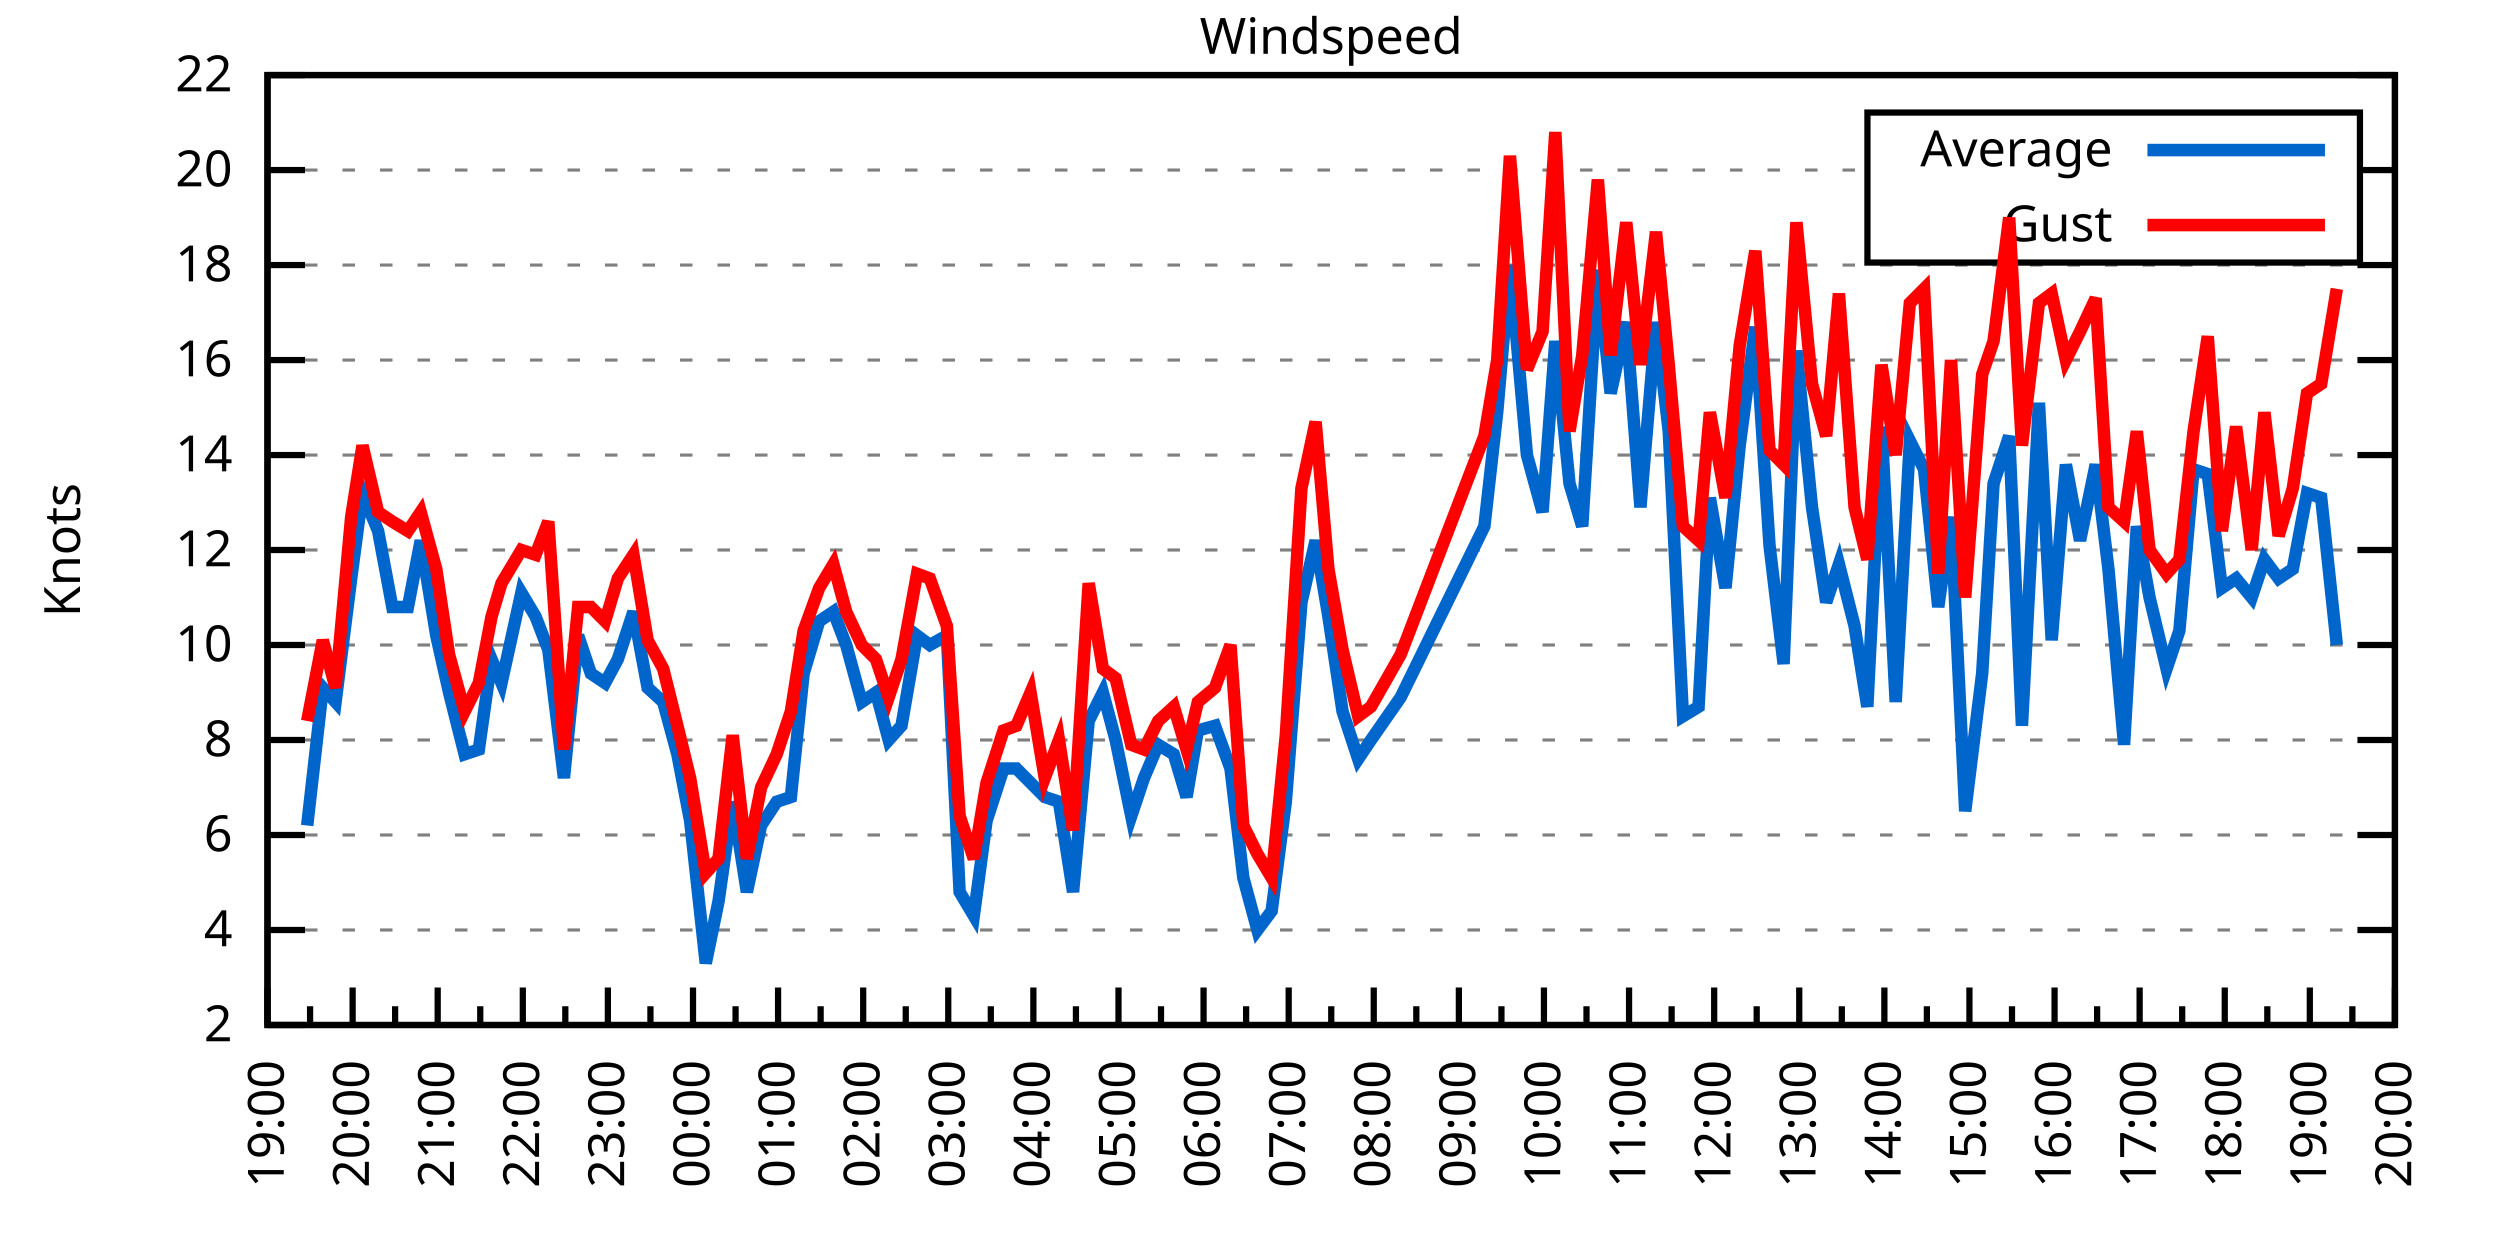
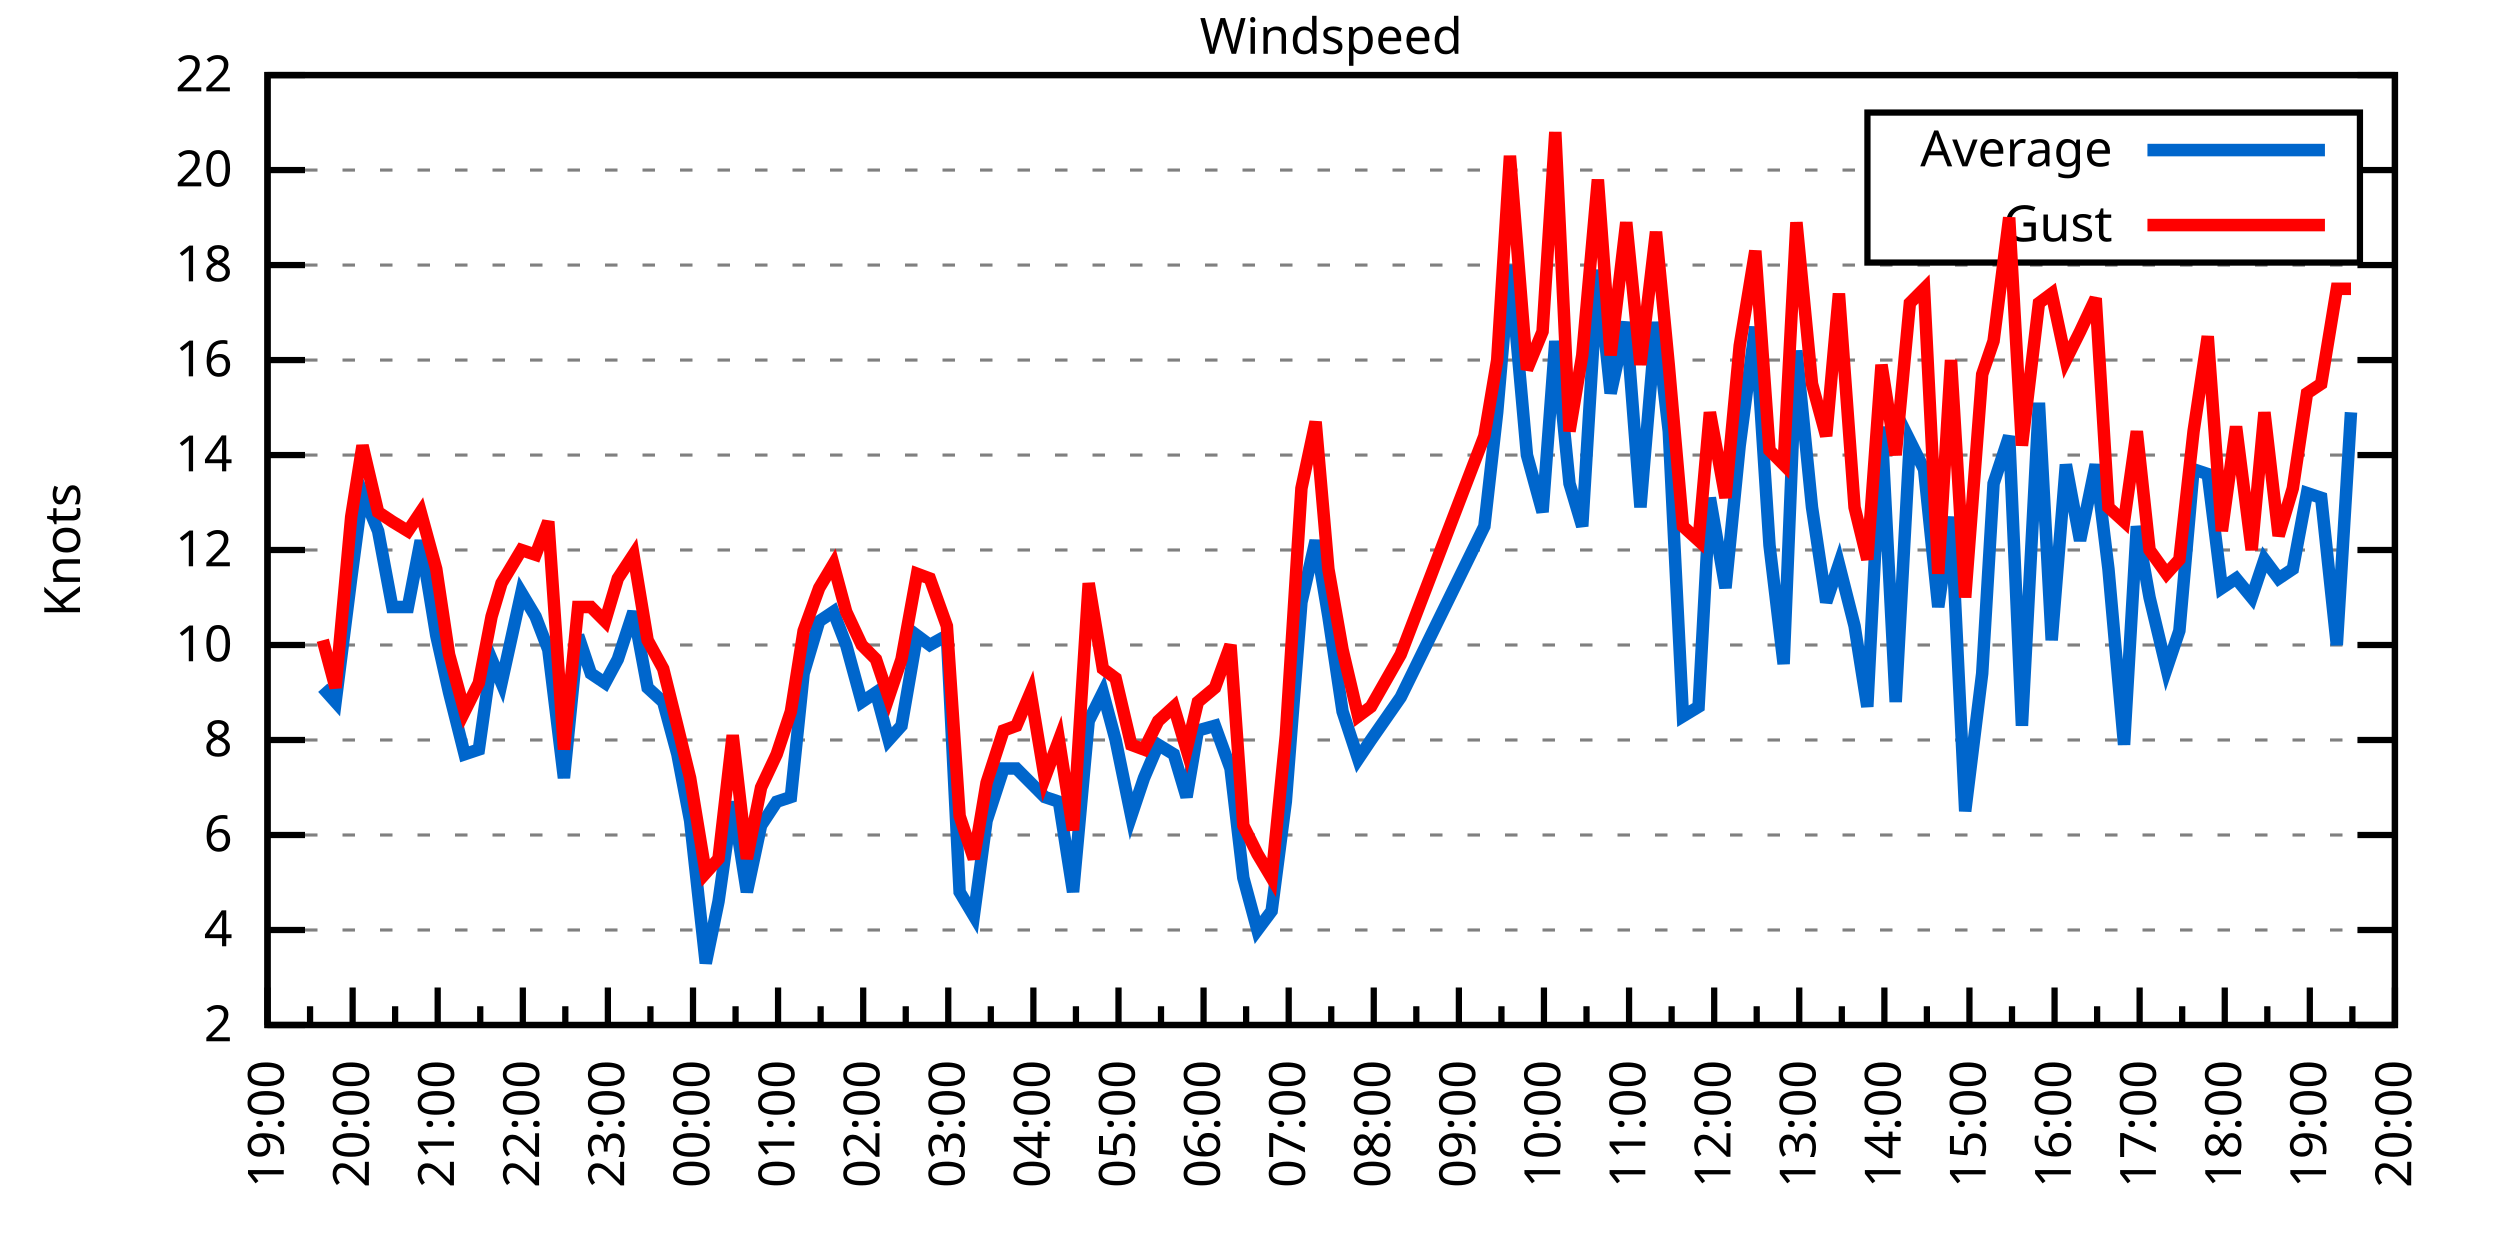
<svg xmlns="http://www.w3.org/2000/svg" xmlns:xlink="http://www.w3.org/1999/xlink" width="400" height="200" viewBox="0 0 400 200">
  <g id="gnuplot_canvas">
    <rect x="0" y="0" width="400" height="200" fill="none" />
    <defs>
      <circle id="gpDot" r="0.5" stroke-width="0.5" stroke="currentColor" />
      <path id="gpPt0" stroke-width="0.333" stroke="currentColor" d="M-1,0 h2 M0,-1 v2" />
      <path id="gpPt1" stroke-width="0.333" stroke="currentColor" d="M-1,-1 L1,1 M1,-1 L-1,1" />
      <path id="gpPt2" stroke-width="0.333" stroke="currentColor" d="M-1,0 L1,0 M0,-1 L0,1 M-1,-1 L1,1 M-1,1 L1,-1" />
      <rect id="gpPt3" stroke-width="0.333" stroke="currentColor" x="-1" y="-1" width="2" height="2" />
      <rect id="gpPt4" stroke-width="0.333" stroke="currentColor" fill="currentColor" x="-1" y="-1" width="2" height="2" />
      <circle id="gpPt5" stroke-width="0.333" stroke="currentColor" cx="0" cy="0" r="1" />
      <use xlink:href="#gpPt5" id="gpPt6" fill="currentColor" stroke="none" />
      <path id="gpPt7" stroke-width="0.333" stroke="currentColor" d="M0,-1.33 L-1.33,0.67 L1.33,0.67 z" />
      <use xlink:href="#gpPt7" id="gpPt8" fill="currentColor" stroke="none" />
      <use xlink:href="#gpPt7" id="gpPt9" stroke="currentColor" transform="rotate(180)" />
      <use xlink:href="#gpPt9" id="gpPt10" fill="currentColor" stroke="none" />
      <use xlink:href="#gpPt3" id="gpPt11" stroke="currentColor" transform="rotate(45)" />
      <use xlink:href="#gpPt11" id="gpPt12" fill="currentColor" stroke="none" />
      <path id="gpPt13" stroke-width="0.333" stroke="currentColor" d="M0,1.330 L1.265,0.411 L0.782,-1.067 L-0.782,-1.076 L-1.265,0.411 z" />
      <use xlink:href="#gpPt13" id="gpPt14" fill="currentColor" stroke="none" />
      <filter id="textbox" filterUnits="objectBoundingBox" x="0" y="0" height="1" width="1">
        <feFlood flood-color="white" flood-opacity="1" result="bgnd" />
        <feComposite in="SourceGraphic" in2="bgnd" operator="atop" />
      </filter>
      <filter id="greybox" filterUnits="objectBoundingBox" x="0" y="0" height="1" width="1">
        <feFlood flood-color="lightgrey" flood-opacity="1" result="grey" />
        <feComposite in="SourceGraphic" in2="grey" operator="atop" />
      </filter>
    </defs>
    <g fill="none" color="white" stroke="currentColor" stroke-width="1.00" stroke-linecap="butt" stroke-linejoin="miter">
</g>
    <g fill="none" color="black" stroke="currentColor" stroke-width="1.00" stroke-linecap="butt" stroke-linejoin="miter">
      <g stroke="none" shape-rendering="crispEdges">
        <polygon fill="rgb(255, 255, 255)" points="42.80,164.00 383.18,164.00 383.18,12.02 42.80,12.02 " />
      </g>
    </g>
    <g fill="none" color="black" stroke="currentColor" stroke-width="1.00" stroke-linecap="butt" stroke-linejoin="miter">
</g>
    <g fill="none" color="black" stroke="black" stroke-width="0.50" stroke-linecap="butt" stroke-linejoin="miter">
</g>
    <g fill="none" color="gray" stroke="currentColor" stroke-width="0.50" stroke-linecap="butt" stroke-linejoin="miter">
      <path stroke="gray" stroke-dasharray="2,4" class="gridline" d="M42.80,164.00 L383.19,164.00  " />
    </g>
    <g fill="none" color="gray" stroke="gray" stroke-width="1.00" stroke-linecap="butt" stroke-linejoin="miter">
</g>
    <g fill="none" color="black" stroke="currentColor" stroke-width="1.00" stroke-linecap="butt" stroke-linejoin="miter">
      <path stroke="black" d="M42.80,164.00 L48.80,164.00 M383.19,164.00 L377.19,164.00  " />
      <g transform="translate(37.20,166.60)" stroke="none" fill="black" font-family="Sans" font-size="8.00" text-anchor="end">
        <text>
          <tspan font-family="Sans"> 2</tspan>
        </text>
      </g>
    </g>
    <g fill="none" color="black" stroke="currentColor" stroke-width="1.00" stroke-linecap="butt" stroke-linejoin="miter">
</g>
    <g fill="none" color="black" stroke="black" stroke-width="0.50" stroke-linecap="butt" stroke-linejoin="miter">
</g>
    <g fill="none" color="gray" stroke="currentColor" stroke-width="0.50" stroke-linecap="butt" stroke-linejoin="miter">
      <path stroke="gray" stroke-dasharray="2,4" class="gridline" d="M42.80,148.80 L383.19,148.80  " />
    </g>
    <g fill="none" color="gray" stroke="gray" stroke-width="1.00" stroke-linecap="butt" stroke-linejoin="miter">
</g>
    <g fill="none" color="black" stroke="currentColor" stroke-width="1.00" stroke-linecap="butt" stroke-linejoin="miter">
      <path stroke="black" d="M42.80,148.80 L48.80,148.80 M383.19,148.80 L377.19,148.80  " />
      <g transform="translate(37.20,151.40)" stroke="none" fill="black" font-family="Sans" font-size="8.00" text-anchor="end">
        <text>
          <tspan font-family="Sans"> 4</tspan>
        </text>
      </g>
    </g>
    <g fill="none" color="black" stroke="currentColor" stroke-width="1.00" stroke-linecap="butt" stroke-linejoin="miter">
</g>
    <g fill="none" color="black" stroke="black" stroke-width="0.50" stroke-linecap="butt" stroke-linejoin="miter">
</g>
    <g fill="none" color="gray" stroke="currentColor" stroke-width="0.50" stroke-linecap="butt" stroke-linejoin="miter">
      <path stroke="gray" stroke-dasharray="2,4" class="gridline" d="M42.80,133.60 L383.19,133.60  " />
    </g>
    <g fill="none" color="gray" stroke="gray" stroke-width="1.00" stroke-linecap="butt" stroke-linejoin="miter">
</g>
    <g fill="none" color="black" stroke="currentColor" stroke-width="1.00" stroke-linecap="butt" stroke-linejoin="miter">
      <path stroke="black" d="M42.80,133.60 L48.80,133.60 M383.19,133.60 L377.19,133.60  " />
      <g transform="translate(37.20,136.20)" stroke="none" fill="black" font-family="Sans" font-size="8.00" text-anchor="end">
        <text>
          <tspan font-family="Sans"> 6</tspan>
        </text>
      </g>
    </g>
    <g fill="none" color="black" stroke="currentColor" stroke-width="1.00" stroke-linecap="butt" stroke-linejoin="miter">
</g>
    <g fill="none" color="black" stroke="black" stroke-width="0.50" stroke-linecap="butt" stroke-linejoin="miter">
</g>
    <g fill="none" color="gray" stroke="currentColor" stroke-width="0.50" stroke-linecap="butt" stroke-linejoin="miter">
      <path stroke="gray" stroke-dasharray="2,4" class="gridline" d="M42.80,118.40 L383.19,118.40  " />
    </g>
    <g fill="none" color="gray" stroke="gray" stroke-width="1.00" stroke-linecap="butt" stroke-linejoin="miter">
</g>
    <g fill="none" color="black" stroke="currentColor" stroke-width="1.00" stroke-linecap="butt" stroke-linejoin="miter">
      <path stroke="black" d="M42.80,118.40 L48.80,118.40 M383.19,118.40 L377.19,118.40  " />
      <g transform="translate(37.20,121.00)" stroke="none" fill="black" font-family="Sans" font-size="8.00" text-anchor="end">
        <text>
          <tspan font-family="Sans"> 8</tspan>
        </text>
      </g>
    </g>
    <g fill="none" color="black" stroke="currentColor" stroke-width="1.00" stroke-linecap="butt" stroke-linejoin="miter">
</g>
    <g fill="none" color="black" stroke="black" stroke-width="0.50" stroke-linecap="butt" stroke-linejoin="miter">
</g>
    <g fill="none" color="gray" stroke="currentColor" stroke-width="0.50" stroke-linecap="butt" stroke-linejoin="miter">
      <path stroke="gray" stroke-dasharray="2,4" class="gridline" d="M42.80,103.20 L383.19,103.20  " />
    </g>
    <g fill="none" color="gray" stroke="gray" stroke-width="1.00" stroke-linecap="butt" stroke-linejoin="miter">
</g>
    <g fill="none" color="black" stroke="currentColor" stroke-width="1.00" stroke-linecap="butt" stroke-linejoin="miter">
      <path stroke="black" d="M42.80,103.20 L48.80,103.20 M383.19,103.20 L377.19,103.20  " />
      <g transform="translate(37.20,105.80)" stroke="none" fill="black" font-family="Sans" font-size="8.00" text-anchor="end">
        <text>
          <tspan font-family="Sans"> 10</tspan>
        </text>
      </g>
    </g>
    <g fill="none" color="black" stroke="currentColor" stroke-width="1.00" stroke-linecap="butt" stroke-linejoin="miter">
</g>
    <g fill="none" color="black" stroke="black" stroke-width="0.50" stroke-linecap="butt" stroke-linejoin="miter">
</g>
    <g fill="none" color="gray" stroke="currentColor" stroke-width="0.50" stroke-linecap="butt" stroke-linejoin="miter">
      <path stroke="gray" stroke-dasharray="2,4" class="gridline" d="M42.80,88.00 L383.19,88.00  " />
    </g>
    <g fill="none" color="gray" stroke="gray" stroke-width="1.00" stroke-linecap="butt" stroke-linejoin="miter">
</g>
    <g fill="none" color="black" stroke="currentColor" stroke-width="1.00" stroke-linecap="butt" stroke-linejoin="miter">
      <path stroke="black" d="M42.80,88.00 L48.80,88.00 M383.19,88.00 L377.19,88.00  " />
      <g transform="translate(37.20,90.60)" stroke="none" fill="black" font-family="Sans" font-size="8.00" text-anchor="end">
        <text>
          <tspan font-family="Sans"> 12</tspan>
        </text>
      </g>
    </g>
    <g fill="none" color="black" stroke="currentColor" stroke-width="1.00" stroke-linecap="butt" stroke-linejoin="miter">
</g>
    <g fill="none" color="black" stroke="black" stroke-width="0.50" stroke-linecap="butt" stroke-linejoin="miter">
</g>
    <g fill="none" color="gray" stroke="currentColor" stroke-width="0.50" stroke-linecap="butt" stroke-linejoin="miter">
      <path stroke="gray" stroke-dasharray="2,4" class="gridline" d="M42.80,72.81 L383.19,72.81  " />
    </g>
    <g fill="none" color="gray" stroke="gray" stroke-width="1.00" stroke-linecap="butt" stroke-linejoin="miter">
</g>
    <g fill="none" color="black" stroke="currentColor" stroke-width="1.00" stroke-linecap="butt" stroke-linejoin="miter">
      <path stroke="black" d="M42.80,72.81 L48.80,72.81 M383.19,72.81 L377.19,72.81  " />
      <g transform="translate(37.20,75.41)" stroke="none" fill="black" font-family="Sans" font-size="8.00" text-anchor="end">
        <text>
          <tspan font-family="Sans"> 14</tspan>
        </text>
      </g>
    </g>
    <g fill="none" color="black" stroke="currentColor" stroke-width="1.00" stroke-linecap="butt" stroke-linejoin="miter">
</g>
    <g fill="none" color="black" stroke="black" stroke-width="0.50" stroke-linecap="butt" stroke-linejoin="miter">
</g>
    <g fill="none" color="gray" stroke="currentColor" stroke-width="0.50" stroke-linecap="butt" stroke-linejoin="miter">
      <path stroke="gray" stroke-dasharray="2,4" class="gridline" d="M42.80,57.61 L383.19,57.61  " />
    </g>
    <g fill="none" color="gray" stroke="gray" stroke-width="1.00" stroke-linecap="butt" stroke-linejoin="miter">
</g>
    <g fill="none" color="black" stroke="currentColor" stroke-width="1.00" stroke-linecap="butt" stroke-linejoin="miter">
      <path stroke="black" d="M42.80,57.61 L48.80,57.61 M383.19,57.61 L377.19,57.61  " />
      <g transform="translate(37.20,60.21)" stroke="none" fill="black" font-family="Sans" font-size="8.00" text-anchor="end">
        <text>
          <tspan font-family="Sans"> 16</tspan>
        </text>
      </g>
    </g>
    <g fill="none" color="black" stroke="currentColor" stroke-width="1.00" stroke-linecap="butt" stroke-linejoin="miter">
</g>
    <g fill="none" color="black" stroke="black" stroke-width="0.50" stroke-linecap="butt" stroke-linejoin="miter">
</g>
    <g fill="none" color="gray" stroke="currentColor" stroke-width="0.50" stroke-linecap="butt" stroke-linejoin="miter">
      <path stroke="gray" stroke-dasharray="2,4" class="gridline" d="M42.80,42.41 L383.19,42.41  " />
    </g>
    <g fill="none" color="gray" stroke="gray" stroke-width="1.00" stroke-linecap="butt" stroke-linejoin="miter">
</g>
    <g fill="none" color="black" stroke="currentColor" stroke-width="1.00" stroke-linecap="butt" stroke-linejoin="miter">
      <path stroke="black" d="M42.80,42.41 L48.80,42.41 M383.19,42.41 L377.19,42.41  " />
      <g transform="translate(37.20,45.01)" stroke="none" fill="black" font-family="Sans" font-size="8.00" text-anchor="end">
        <text>
          <tspan font-family="Sans"> 18</tspan>
        </text>
      </g>
    </g>
    <g fill="none" color="black" stroke="currentColor" stroke-width="1.00" stroke-linecap="butt" stroke-linejoin="miter">
</g>
    <g fill="none" color="black" stroke="black" stroke-width="0.50" stroke-linecap="butt" stroke-linejoin="miter">
</g>
    <g fill="none" color="gray" stroke="currentColor" stroke-width="0.50" stroke-linecap="butt" stroke-linejoin="miter">
      <path stroke="gray" stroke-dasharray="2,4" class="gridline" d="M42.80,27.21 L298.79,27.21 M377.59,27.21 L383.19,27.21  " />
    </g>
    <g fill="none" color="gray" stroke="gray" stroke-width="1.00" stroke-linecap="butt" stroke-linejoin="miter">
</g>
    <g fill="none" color="black" stroke="currentColor" stroke-width="1.00" stroke-linecap="butt" stroke-linejoin="miter">
      <path stroke="black" d="M42.80,27.21 L48.80,27.21 M383.19,27.21 L377.19,27.21  " />
      <g transform="translate(37.20,29.81)" stroke="none" fill="black" font-family="Sans" font-size="8.00" text-anchor="end">
        <text>
          <tspan font-family="Sans"> 20</tspan>
        </text>
      </g>
    </g>
    <g fill="none" color="black" stroke="currentColor" stroke-width="1.00" stroke-linecap="butt" stroke-linejoin="miter">
</g>
    <g fill="none" color="black" stroke="black" stroke-width="0.50" stroke-linecap="butt" stroke-linejoin="miter">
</g>
    <g fill="none" color="gray" stroke="currentColor" stroke-width="0.50" stroke-linecap="butt" stroke-linejoin="miter">
      <path stroke="gray" stroke-dasharray="2,4" class="gridline" d="M42.80,12.01 L383.19,12.01  " />
    </g>
    <g fill="none" color="gray" stroke="gray" stroke-width="1.00" stroke-linecap="butt" stroke-linejoin="miter">
</g>
    <g fill="none" color="black" stroke="currentColor" stroke-width="1.00" stroke-linecap="butt" stroke-linejoin="miter">
      <path stroke="black" d="M42.80,12.01 L48.80,12.01 M383.19,12.01 L377.19,12.01  " />
      <g transform="translate(37.20,14.61)" stroke="none" fill="black" font-family="Sans" font-size="8.00" text-anchor="end">
        <text>
          <tspan font-family="Sans"> 22</tspan>
        </text>
      </g>
    </g>
    <g fill="none" color="black" stroke="currentColor" stroke-width="1.00" stroke-linecap="butt" stroke-linejoin="miter">
      <path stroke="black" d="M42.80,164.00 L42.80,158.00  " />
      <g transform="translate(45.40,169.60) rotate(270)" stroke="none" fill="black" font-family="Sans" font-size="8.00" text-anchor="end">
        <text>
          <tspan font-family="Sans">19:00</tspan>
        </text>
      </g>
    </g>
    <g fill="none" color="black" stroke="currentColor" stroke-width="1.00" stroke-linecap="butt" stroke-linejoin="miter">
      <path stroke="black" d="M49.61,164.00 L49.61,161.00 M56.42,164.00 L56.42,158.00  " />
      <g transform="translate(59.02,169.60) rotate(270)" stroke="none" fill="black" font-family="Sans" font-size="8.00" text-anchor="end">
        <text>
          <tspan font-family="Sans">20:00</tspan>
        </text>
      </g>
    </g>
    <g fill="none" color="black" stroke="currentColor" stroke-width="1.00" stroke-linecap="butt" stroke-linejoin="miter">
      <path stroke="black" d="M63.22,164.00 L63.22,161.00 M70.03,164.00 L70.03,158.00  " />
      <g transform="translate(72.63,169.60) rotate(270)" stroke="none" fill="black" font-family="Sans" font-size="8.00" text-anchor="end">
        <text>
          <tspan font-family="Sans">21:00</tspan>
        </text>
      </g>
    </g>
    <g fill="none" color="black" stroke="currentColor" stroke-width="1.00" stroke-linecap="butt" stroke-linejoin="miter">
      <path stroke="black" d="M76.84,164.00 L76.84,161.00 M83.65,164.00 L83.65,158.00  " />
      <g transform="translate(86.25,169.60) rotate(270)" stroke="none" fill="black" font-family="Sans" font-size="8.00" text-anchor="end">
        <text>
          <tspan font-family="Sans">22:00</tspan>
        </text>
      </g>
    </g>
    <g fill="none" color="black" stroke="currentColor" stroke-width="1.00" stroke-linecap="butt" stroke-linejoin="miter">
      <path stroke="black" d="M90.45,164.00 L90.45,161.00 M97.26,164.00 L97.26,158.00  " />
      <g transform="translate(99.86,169.60) rotate(270)" stroke="none" fill="black" font-family="Sans" font-size="8.00" text-anchor="end">
        <text>
          <tspan font-family="Sans">23:00</tspan>
        </text>
      </g>
    </g>
    <g fill="none" color="black" stroke="currentColor" stroke-width="1.00" stroke-linecap="butt" stroke-linejoin="miter">
      <path stroke="black" d="M104.07,164.00 L104.07,161.00 M110.88,164.00 L110.88,158.00  " />
      <g transform="translate(113.48,169.60) rotate(270)" stroke="none" fill="black" font-family="Sans" font-size="8.00" text-anchor="end">
        <text>
          <tspan font-family="Sans">00:00</tspan>
        </text>
      </g>
    </g>
    <g fill="none" color="black" stroke="currentColor" stroke-width="1.00" stroke-linecap="butt" stroke-linejoin="miter">
      <path stroke="black" d="M117.69,164.00 L117.69,161.00 M124.49,164.00 L124.49,158.00  " />
      <g transform="translate(127.09,169.60) rotate(270)" stroke="none" fill="black" font-family="Sans" font-size="8.00" text-anchor="end">
        <text>
          <tspan font-family="Sans">01:00</tspan>
        </text>
      </g>
    </g>
    <g fill="none" color="black" stroke="currentColor" stroke-width="1.00" stroke-linecap="butt" stroke-linejoin="miter">
      <path stroke="black" d="M131.30,164.00 L131.30,161.00 M138.11,164.00 L138.11,158.00  " />
      <g transform="translate(140.71,169.60) rotate(270)" stroke="none" fill="black" font-family="Sans" font-size="8.00" text-anchor="end">
        <text>
          <tspan font-family="Sans">02:00</tspan>
        </text>
      </g>
    </g>
    <g fill="none" color="black" stroke="currentColor" stroke-width="1.00" stroke-linecap="butt" stroke-linejoin="miter">
      <path stroke="black" d="M144.92,164.00 L144.92,161.00 M151.72,164.00 L151.72,158.00  " />
      <g transform="translate(154.32,169.60) rotate(270)" stroke="none" fill="black" font-family="Sans" font-size="8.00" text-anchor="end">
        <text>
          <tspan font-family="Sans">03:00</tspan>
        </text>
      </g>
    </g>
    <g fill="none" color="black" stroke="currentColor" stroke-width="1.00" stroke-linecap="butt" stroke-linejoin="miter">
      <path stroke="black" d="M158.53,164.00 L158.53,161.00 M165.34,164.00 L165.34,158.00  " />
      <g transform="translate(167.94,169.60) rotate(270)" stroke="none" fill="black" font-family="Sans" font-size="8.00" text-anchor="end">
        <text>
          <tspan font-family="Sans">04:00</tspan>
        </text>
      </g>
    </g>
    <g fill="none" color="black" stroke="currentColor" stroke-width="1.00" stroke-linecap="butt" stroke-linejoin="miter">
      <path stroke="black" d="M172.15,164.00 L172.15,161.00 M178.96,164.00 L178.96,158.00  " />
      <g transform="translate(181.56,169.60) rotate(270)" stroke="none" fill="black" font-family="Sans" font-size="8.00" text-anchor="end">
        <text>
          <tspan font-family="Sans">05:00</tspan>
        </text>
      </g>
    </g>
    <g fill="none" color="black" stroke="currentColor" stroke-width="1.00" stroke-linecap="butt" stroke-linejoin="miter">
      <path stroke="black" d="M185.76,164.00 L185.76,161.00 M192.57,164.00 L192.57,158.00  " />
      <g transform="translate(195.17,169.60) rotate(270)" stroke="none" fill="black" font-family="Sans" font-size="8.00" text-anchor="end">
        <text>
          <tspan font-family="Sans">06:00</tspan>
        </text>
      </g>
    </g>
    <g fill="none" color="black" stroke="currentColor" stroke-width="1.00" stroke-linecap="butt" stroke-linejoin="miter">
      <path stroke="black" d="M199.38,164.00 L199.38,161.00 M206.19,164.00 L206.19,158.00  " />
      <g transform="translate(208.79,169.60) rotate(270)" stroke="none" fill="black" font-family="Sans" font-size="8.00" text-anchor="end">
        <text>
          <tspan font-family="Sans">07:00</tspan>
        </text>
      </g>
    </g>
    <g fill="none" color="black" stroke="currentColor" stroke-width="1.00" stroke-linecap="butt" stroke-linejoin="miter">
      <path stroke="black" d="M213.00,164.00 L213.00,161.00 M219.80,164.00 L219.80,158.00  " />
      <g transform="translate(222.40,169.60) rotate(270)" stroke="none" fill="black" font-family="Sans" font-size="8.00" text-anchor="end">
        <text>
          <tspan font-family="Sans">08:00</tspan>
        </text>
      </g>
    </g>
    <g fill="none" color="black" stroke="currentColor" stroke-width="1.00" stroke-linecap="butt" stroke-linejoin="miter">
      <path stroke="black" d="M226.61,164.00 L226.61,161.00 M233.42,164.00 L233.42,158.00  " />
      <g transform="translate(236.02,169.60) rotate(270)" stroke="none" fill="black" font-family="Sans" font-size="8.00" text-anchor="end">
        <text>
          <tspan font-family="Sans">09:00</tspan>
        </text>
      </g>
    </g>
    <g fill="none" color="black" stroke="currentColor" stroke-width="1.00" stroke-linecap="butt" stroke-linejoin="miter">
      <path stroke="black" d="M240.23,164.00 L240.23,161.00 M247.03,164.00 L247.03,158.00  " />
      <g transform="translate(249.63,169.60) rotate(270)" stroke="none" fill="black" font-family="Sans" font-size="8.00" text-anchor="end">
        <text>
          <tspan font-family="Sans">10:00</tspan>
        </text>
      </g>
    </g>
    <g fill="none" color="black" stroke="currentColor" stroke-width="1.00" stroke-linecap="butt" stroke-linejoin="miter">
      <path stroke="black" d="M253.84,164.00 L253.84,161.00 M260.65,164.00 L260.65,158.00  " />
      <g transform="translate(263.25,169.60) rotate(270)" stroke="none" fill="black" font-family="Sans" font-size="8.00" text-anchor="end">
        <text>
          <tspan font-family="Sans">11:00</tspan>
        </text>
      </g>
    </g>
    <g fill="none" color="black" stroke="currentColor" stroke-width="1.00" stroke-linecap="butt" stroke-linejoin="miter">
      <path stroke="black" d="M267.46,164.00 L267.46,161.00 M274.27,164.00 L274.27,158.00  " />
      <g transform="translate(276.87,169.60) rotate(270)" stroke="none" fill="black" font-family="Sans" font-size="8.00" text-anchor="end">
        <text>
          <tspan font-family="Sans">12:00</tspan>
        </text>
      </g>
    </g>
    <g fill="none" color="black" stroke="currentColor" stroke-width="1.00" stroke-linecap="butt" stroke-linejoin="miter">
      <path stroke="black" d="M281.07,164.00 L281.07,161.00 M287.88,164.00 L287.88,158.00  " />
      <g transform="translate(290.48,169.60) rotate(270)" stroke="none" fill="black" font-family="Sans" font-size="8.00" text-anchor="end">
        <text>
          <tspan font-family="Sans">13:00</tspan>
        </text>
      </g>
    </g>
    <g fill="none" color="black" stroke="currentColor" stroke-width="1.00" stroke-linecap="butt" stroke-linejoin="miter">
      <path stroke="black" d="M294.69,164.00 L294.69,161.00 M301.50,164.00 L301.50,158.00  " />
      <g transform="translate(304.10,169.60) rotate(270)" stroke="none" fill="black" font-family="Sans" font-size="8.00" text-anchor="end">
        <text>
          <tspan font-family="Sans">14:00</tspan>
        </text>
      </g>
    </g>
    <g fill="none" color="black" stroke="currentColor" stroke-width="1.00" stroke-linecap="butt" stroke-linejoin="miter">
      <path stroke="black" d="M308.30,164.00 L308.30,161.00 M315.11,164.00 L315.11,158.00  " />
      <g transform="translate(317.71,169.60) rotate(270)" stroke="none" fill="black" font-family="Sans" font-size="8.00" text-anchor="end">
        <text>
          <tspan font-family="Sans">15:00</tspan>
        </text>
      </g>
    </g>
    <g fill="none" color="black" stroke="currentColor" stroke-width="1.00" stroke-linecap="butt" stroke-linejoin="miter">
      <path stroke="black" d="M321.92,164.00 L321.92,161.00 M328.73,164.00 L328.73,158.00  " />
      <g transform="translate(331.33,169.60) rotate(270)" stroke="none" fill="black" font-family="Sans" font-size="8.00" text-anchor="end">
        <text>
          <tspan font-family="Sans">16:00</tspan>
        </text>
      </g>
    </g>
    <g fill="none" color="black" stroke="currentColor" stroke-width="1.00" stroke-linecap="butt" stroke-linejoin="miter">
      <path stroke="black" d="M335.54,164.00 L335.54,161.00 M342.34,164.00 L342.34,158.00  " />
      <g transform="translate(344.94,169.60) rotate(270)" stroke="none" fill="black" font-family="Sans" font-size="8.00" text-anchor="end">
        <text>
          <tspan font-family="Sans">17:00</tspan>
        </text>
      </g>
    </g>
    <g fill="none" color="black" stroke="currentColor" stroke-width="1.00" stroke-linecap="butt" stroke-linejoin="miter">
      <path stroke="black" d="M349.15,164.00 L349.15,161.00 M355.96,164.00 L355.96,158.00  " />
      <g transform="translate(358.56,169.60) rotate(270)" stroke="none" fill="black" font-family="Sans" font-size="8.00" text-anchor="end">
        <text>
          <tspan font-family="Sans">18:00</tspan>
        </text>
      </g>
    </g>
    <g fill="none" color="black" stroke="currentColor" stroke-width="1.00" stroke-linecap="butt" stroke-linejoin="miter">
      <path stroke="black" d="M362.77,164.00 L362.77,161.00 M369.57,164.00 L369.57,158.00  " />
      <g transform="translate(372.17,169.60) rotate(270)" stroke="none" fill="black" font-family="Sans" font-size="8.00" text-anchor="end">
        <text>
          <tspan font-family="Sans">19:00</tspan>
        </text>
      </g>
    </g>
    <g fill="none" color="black" stroke="currentColor" stroke-width="1.00" stroke-linecap="butt" stroke-linejoin="miter">
      <path stroke="black" d="M376.38,164.00 L376.38,161.00 M383.19,164.00 L383.19,158.00  " />
      <g transform="translate(385.79,169.60) rotate(270)" stroke="none" fill="black" font-family="Sans" font-size="8.00" text-anchor="end">
        <text>
          <tspan font-family="Sans">20:00</tspan>
        </text>
      </g>
    </g>
    <g fill="none" color="black" stroke="currentColor" stroke-width="1.00" stroke-linecap="butt" stroke-linejoin="miter">
</g>
    <g fill="none" color="black" stroke="currentColor" stroke-width="1.00" stroke-linecap="butt" stroke-linejoin="miter">
      <path stroke="black" d="M42.80,12.01 L42.80,164.00 L383.19,164.00 L383.19,12.01 L42.80,12.01 Z  " />
    </g>
    <g fill="none" color="black" stroke="currentColor" stroke-width="1.00" stroke-linecap="butt" stroke-linejoin="miter">
      <g transform="translate(12.80,88.01) rotate(270)" stroke="none" fill="black" font-family="Sans" font-size="8.00" text-anchor="middle">
        <text>
          <tspan font-family="Sans">Knots</tspan>
        </text>
      </g>
    </g>
    <g fill="none" color="black" stroke="currentColor" stroke-width="1.00" stroke-linecap="butt" stroke-linejoin="miter">
</g>
    <g fill="none" color="black" stroke="currentColor" stroke-width="1.00" stroke-linecap="butt" stroke-linejoin="miter">
      <path stroke="black" d="M298.79,42.01 L298.79,18.01 L377.59,18.01 L377.59,42.01 L298.79,42.01 Z  " />
    </g>
    <g id="Windspeed_plot_1">
      <g fill="none" color="white" stroke="black" stroke-width="2.00" stroke-linecap="butt" stroke-linejoin="miter">
</g>
      <g fill="none" color="black" stroke="currentColor" stroke-width="2.00" stroke-linecap="butt" stroke-linejoin="miter">
        <g transform="translate(337.99,26.61)" stroke="none" fill="black" font-family="Sans" font-size="8.00" text-anchor="end">
          <text>
            <tspan font-family="Sans">Average</tspan>
          </text>
        </g>
      </g>
      <g fill="none" color="black" stroke="currentColor" stroke-width="2.00" stroke-linecap="butt" stroke-linejoin="miter">
-         <path stroke="rgb(  0, 102, 204)" d="M343.59,24.01 L371.99,24.01 M49.15,132.08 L51.65,110.04 L53.69,112.32 L56.19,92.56 L58.00,78.89 L60.50,84.97   L62.77,97.12 L65.27,97.12 L67.31,86.49 L69.80,101.68 L71.85,110.80 L74.34,120.68 L76.61,119.92 L78.65,105.48   L80.24,109.28 L83.42,94.84 L85.69,98.64 L87.73,103.96 L90.23,124.48 L92.50,101.68 L94.54,107.76 L96.81,109.28   L98.85,105.48 L101.35,97.88 L103.62,110.04 L106.11,112.32 L108.38,120.68 L110.42,131.32 L112.92,154.12 L114.96,144.24   L117.23,128.28 L119.50,142.72 L121.77,132.08 L124.27,128.28 L126.54,127.52 L128.58,107.76 L131.07,99.40 L133.34,97.88   L135.39,103.20 L137.88,112.32 L140.15,110.80 L142.19,118.40 L144.24,116.12 L146.73,101.68 L148.77,103.20 L151.50,101.68   L153.54,142.72 L155.81,146.52 L157.85,131.32 L160.57,122.96 L162.62,122.96 L164.89,125.24 L167.16,127.52 L169.43,128.28   L171.69,142.72 L174.19,115.36 L176.46,110.80 L178.50,118.40 L181.00,130.56 L183.04,124.48 L185.31,119.16 L187.81,120.68   L189.85,127.52 L191.66,116.88 L194.39,116.12 L196.88,122.96 L198.93,140.44 L201.19,148.80 L203.46,145.76 L205.73,128.28   L208.23,96.36 L210.50,86.49 L212.54,98.64 L214.81,113.84 L217.31,121.44 L219.35,118.40 L224.11,111.56 L237.50,84.21   L239.55,65.97 L241.59,42.41 L244.31,72.81 L246.81,81.93 L248.85,54.57 L251.12,77.37 L253.16,84.21 L255.66,43.17   L257.70,62.93 L260.20,51.53 L262.47,81.17 L264.96,51.53 L267.00,69.01 L269.27,114.60 L271.77,113.08 L273.58,79.65   L276.08,94.08 L278.35,71.29 L280.85,52.29 L283.12,87.25 L285.38,106.24 L287.43,56.09 L289.92,81.17 L292.19,96.36   L294.23,90.28 L296.73,100.16 L298.77,113.08 L301.04,68.25 L303.31,112.32 L305.58,70.53 L307.85,75.09 L310.12,97.12   L312.16,82.69 L314.43,129.80 L317.15,107.76 L318.97,77.37 L321.47,69.77 L323.51,116.12 L326.23,64.45 L328.27,102.44   L330.54,74.33 L332.81,86.49 L335.31,74.33 L337.35,91.04 L339.85,119.16 L341.89,84.21 L343.93,95.60 L346.65,107.00   L348.70,100.92 L350.97,75.09 L353.24,75.85 L355.50,94.08 L357.77,92.56 L360.27,95.60 L362.31,89.52 L364.58,92.56   L366.85,91.04 L369.12,78.89 L371.39,79.65 L373.89,103.20  " />
+         <path stroke="rgb(  0, 102, 204)" d="M343.59,24.01 L371.99,24.01 M51.65,110.04 L53.69,112.32 L56.19,92.56 L58.00,78.89 L60.50,84.97 L62.77,97.12   L65.27,97.12 L67.31,86.49 L69.80,101.68 L71.85,110.80 L74.34,120.68 L76.61,119.92 L78.65,105.48 L80.24,109.28   L83.42,94.84 L85.69,98.64 L87.73,103.96 L90.23,124.48 L92.50,101.68 L94.54,107.76 L96.81,109.28 L98.85,105.48   L101.35,97.88 L103.62,110.04 L106.11,112.32 L108.38,120.68 L110.42,131.32 L112.92,154.12 L114.96,144.24 L117.23,128.28   L119.50,142.72 L121.77,132.08 L124.27,128.28 L126.54,127.52 L128.58,107.76 L131.07,99.40 L133.34,97.88 L135.39,103.20   L137.88,112.32 L140.15,110.80 L142.19,118.40 L144.24,116.12 L146.73,101.68 L148.77,103.20 L151.50,101.68 L153.54,142.72   L155.81,146.52 L157.85,131.32 L160.57,122.96 L162.62,122.96 L164.89,125.24 L167.16,127.52 L169.43,128.28 L171.69,142.72   L174.19,115.36 L176.46,110.80 L178.50,118.40 L181.00,130.56 L183.04,124.48 L185.31,119.16 L187.81,120.68 L189.85,127.52   L191.66,116.88 L194.39,116.12 L196.88,122.96 L198.93,140.44 L201.19,148.80 L203.46,145.76 L205.73,128.28 L208.23,96.36   L210.50,86.49 L212.54,98.64 L214.81,113.84 L217.31,121.44 L219.35,118.40 L224.11,111.56 L237.50,84.21 L239.55,65.97   L241.59,42.41 L244.31,72.81 L246.81,81.93 L248.85,54.57 L251.12,77.37 L253.16,84.21 L255.66,43.17 L257.70,62.93   L260.20,51.53 L262.47,81.17 L264.96,51.53 L267.00,69.01 L269.27,114.60 L271.77,113.08 L273.58,79.65 L276.08,94.08   L278.35,71.29 L280.85,52.29 L283.12,87.25 L285.38,106.24 L287.43,56.09 L289.92,81.17 L292.19,96.36 L294.23,90.28   L296.73,100.16 L298.77,113.08 L301.04,68.25 L303.31,112.32 L305.58,70.53 L307.85,75.09 L310.12,97.12 L312.16,82.69   L314.43,129.80 L317.15,107.76 L318.97,77.37 L321.47,69.77 L323.51,116.12 L326.23,64.45 L328.27,102.44 L330.54,74.33   L332.81,86.49 L335.31,74.33 L337.35,91.04 L339.85,119.16 L341.89,84.21 L343.93,95.60 L346.65,107.00 L348.70,100.92   L350.97,75.09 L353.24,75.85 L355.50,94.08 L357.77,92.56 L360.27,95.60 L362.31,89.52 L364.58,92.56 L366.85,91.04   L369.12,78.89 L371.39,79.65 L373.89,103.20 L376.16,65.97  " />
      </g>
    </g>
    <g id="Windspeed_plot_2">
      <g fill="none" color="black" stroke="currentColor" stroke-width="2.00" stroke-linecap="butt" stroke-linejoin="miter">
        <g transform="translate(337.99,38.61)" stroke="none" fill="black" font-family="Sans" font-size="8.00" text-anchor="end">
          <text>
            <tspan font-family="Sans">Gust</tspan>
          </text>
        </g>
      </g>
      <g fill="none" color="black" stroke="currentColor" stroke-width="2.00" stroke-linecap="butt" stroke-linejoin="miter">
-         <path stroke="rgb(255,   0,   0)" d="M343.59,36.01 L371.99,36.01 M49.15,115.36 L51.65,102.44 L53.69,110.04 L56.19,82.69 L58.00,71.29 L60.50,81.93   L62.77,83.45 L65.27,84.97 L67.31,81.93 L69.80,91.04 L71.85,104.72 L74.34,113.84 L76.61,109.28 L78.65,98.64   L80.24,93.32 L83.42,88.00 L85.69,88.76 L87.73,83.45 L90.23,119.92 L92.50,97.12 L94.54,97.12 L96.81,99.40   L98.85,92.56 L101.35,88.76 L103.62,102.44 L106.11,107.00 L108.38,116.12 L110.42,124.48 L112.92,139.68 L114.96,137.40   L117.23,117.64 L119.50,137.40 L121.77,126.00 L124.27,120.68 L126.54,113.84 L128.58,100.92 L131.07,94.08 L133.34,90.28   L135.39,97.88 L137.88,103.20 L140.15,105.48 L142.19,111.56 L144.24,105.48 L146.73,91.80 L148.77,92.56 L151.50,100.16   L153.54,130.56 L155.81,137.40 L157.85,125.24 L160.57,116.88 L162.62,116.12 L164.89,110.80 L167.16,124.48 L169.43,118.40   L171.69,132.84 L174.19,93.32 L176.46,107.00 L178.50,108.52 L181.00,119.16 L183.04,119.92 L185.31,115.36 L187.81,113.08   L189.85,119.92 L191.66,112.32 L194.39,110.04 L196.88,103.20 L198.93,132.08 L201.19,136.64 L203.46,140.44 L205.73,117.64   L208.23,78.13 L210.50,67.49 L212.54,91.04 L214.81,103.96 L217.31,114.60 L219.35,113.08 L224.11,104.72 L237.50,69.77   L239.55,57.61 L241.59,24.93 L244.31,59.13 L246.81,53.05 L248.85,21.13 L251.12,69.01 L253.16,56.85 L255.66,28.73   L257.70,56.85 L260.20,35.57 L262.47,58.37 L264.96,37.09 L267.00,58.37 L269.27,84.21 L271.77,86.49 L273.58,65.97   L276.08,79.65 L278.35,55.33 L280.85,40.13 L283.12,72.05 L285.38,74.33 L287.43,35.57 L289.92,61.41 L292.19,69.77   L294.23,46.97 L296.73,81.17 L298.77,89.52 L301.04,58.37 L303.31,72.81 L305.58,48.49 L307.85,46.21 L310.12,91.80   L312.16,57.61 L314.43,95.60 L317.15,59.89 L318.97,54.57 L321.47,34.81 L323.51,71.29 L326.23,48.49 L328.27,46.97   L330.54,57.61 L332.81,53.05 L335.31,47.73 L337.35,81.17 L339.85,83.45 L341.89,69.01 L343.93,88.00 L346.65,91.80   L348.70,89.52 L350.97,69.01 L353.24,53.81 L355.50,84.97 L357.77,68.25 L360.27,88.00 L362.31,65.97 L364.58,85.73   L366.85,78.13 L369.12,62.93 L371.39,61.41 L373.89,46.21  " />
+         <path stroke="rgb(255,   0,   0)" d="M343.59,36.01 L371.99,36.01 M51.65,102.44 L53.69,110.04 L56.19,82.69 L58.00,71.29 L60.50,81.93 L62.77,83.45   L65.27,84.97 L67.31,81.93 L69.80,91.04 L71.85,104.72 L74.34,113.84 L76.61,109.28 L78.65,98.64 L80.24,93.32   L83.42,88.00 L85.69,88.76 L87.73,83.45 L90.23,119.92 L92.50,97.12 L94.54,97.12 L96.81,99.40 L98.85,92.56   L101.35,88.76 L103.62,102.44 L106.11,107.00 L108.38,116.12 L110.42,124.48 L112.92,139.68 L114.96,137.40 L117.23,117.64   L119.50,137.40 L121.77,126.00 L124.27,120.68 L126.54,113.84 L128.58,100.92 L131.07,94.08 L133.34,90.28 L135.39,97.88   L137.88,103.20 L140.15,105.48 L142.19,111.56 L144.24,105.48 L146.73,91.80 L148.77,92.56 L151.50,100.16 L153.54,130.56   L155.81,137.40 L157.85,125.24 L160.57,116.88 L162.62,116.12 L164.89,110.80 L167.16,124.48 L169.43,118.40 L171.69,132.84   L174.19,93.32 L176.46,107.00 L178.50,108.52 L181.00,119.16 L183.04,119.92 L185.31,115.36 L187.81,113.08 L189.85,119.92   L191.66,112.32 L194.39,110.04 L196.88,103.20 L198.93,132.08 L201.19,136.64 L203.46,140.44 L205.73,117.64 L208.23,78.13   L210.50,67.49 L212.54,91.04 L214.81,103.96 L217.31,114.60 L219.35,113.08 L224.11,104.72 L237.50,69.77 L239.55,57.61   L241.59,24.93 L244.31,59.13 L246.81,53.05 L248.85,21.13 L251.12,69.01 L253.16,56.85 L255.66,28.73 L257.70,56.85   L260.20,35.57 L262.47,58.37 L264.96,37.09 L267.00,58.37 L269.27,84.21 L271.77,86.49 L273.58,65.97 L276.08,79.65   L278.35,55.33 L280.85,40.13 L283.12,72.05 L285.38,74.33 L287.43,35.57 L289.92,61.41 L292.19,69.77 L294.23,46.97   L296.73,81.17 L298.77,89.52 L301.04,58.37 L303.31,72.81 L305.58,48.49 L307.85,46.21 L310.12,91.80 L312.16,57.61   L314.43,95.60 L317.15,59.89 L318.97,54.57 L321.47,34.81 L323.51,71.29 L326.23,48.49 L328.27,46.97 L330.54,57.61   L332.81,53.05 L335.31,47.73 L337.35,81.17 L339.85,83.45 L341.89,69.01 L343.93,88.00 L346.65,91.80 L348.70,89.52   L350.97,69.01 L353.24,53.81 L355.50,84.97 L357.77,68.25 L360.27,88.00 L362.31,65.97 L364.58,85.73 L366.85,78.13   L369.12,62.93 L371.39,61.41 L373.89,46.21 L376.16,46.21  " />
      </g>
    </g>
    <g fill="none" color="black" stroke="currentColor" stroke-width="2.00" stroke-linecap="butt" stroke-linejoin="miter">
</g>
    <g fill="none" color="black" stroke="black" stroke-width="1.00" stroke-linecap="butt" stroke-linejoin="miter">
</g>
    <g fill="none" color="black" stroke="currentColor" stroke-width="1.00" stroke-linecap="butt" stroke-linejoin="miter">
      <path stroke="black" d="M42.80,12.01 L42.80,164.00 L383.19,164.00 L383.19,12.01 L42.80,12.01 Z  " />
    </g>
    <g fill="none" color="black" stroke="currentColor" stroke-width="1.00" stroke-linecap="butt" stroke-linejoin="miter">
      <g transform="translate(212.99,8.61)" stroke="none" fill="black" font-family="Sans" font-size="8.00" text-anchor="middle">
        <text>
          <tspan font-family="Sans">Windspeed</tspan>
        </text>
      </g>
    </g>
    <g fill="none" color="black" stroke="currentColor" stroke-width="1.00" stroke-linecap="butt" stroke-linejoin="miter">
</g>
  </g>
</svg>
